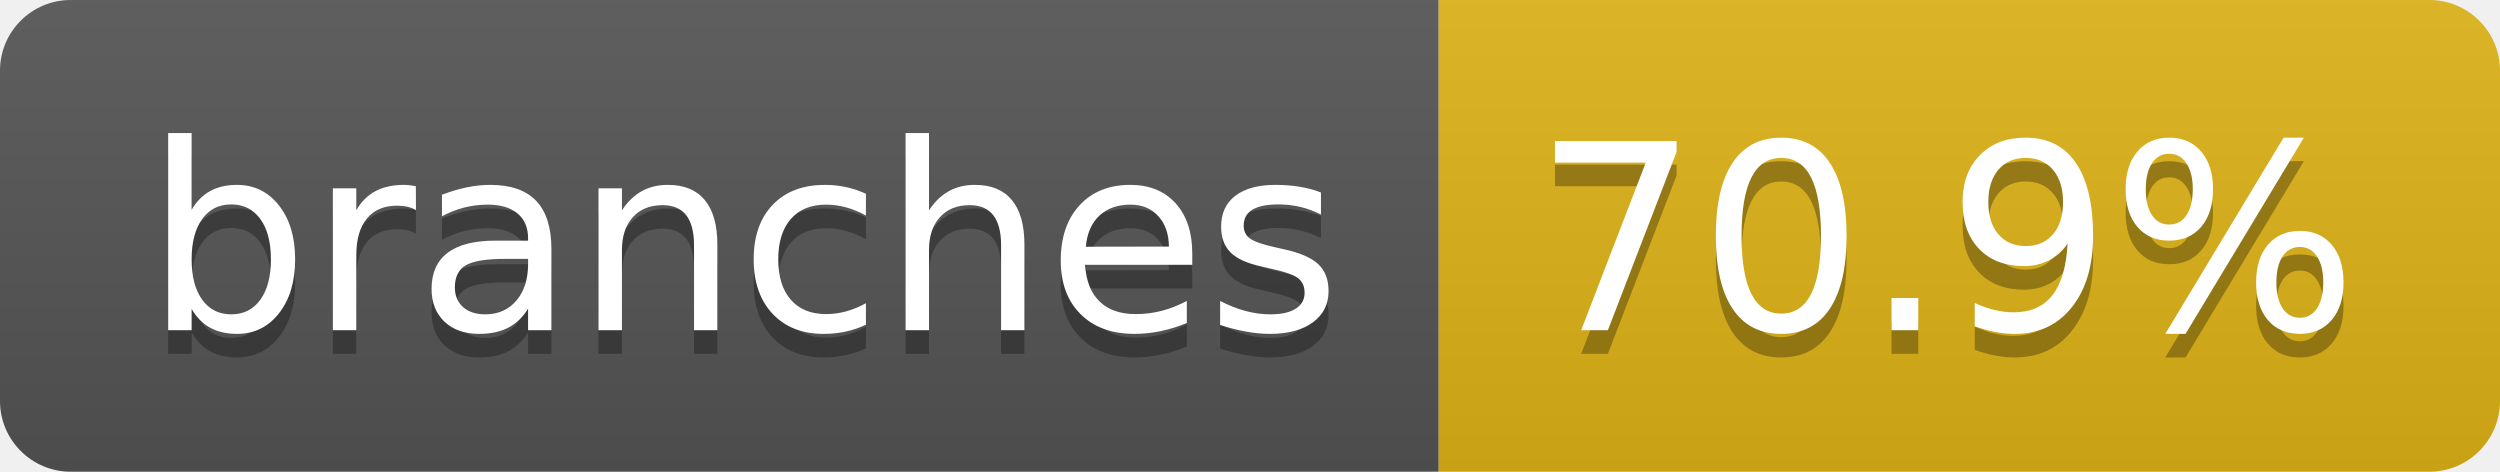
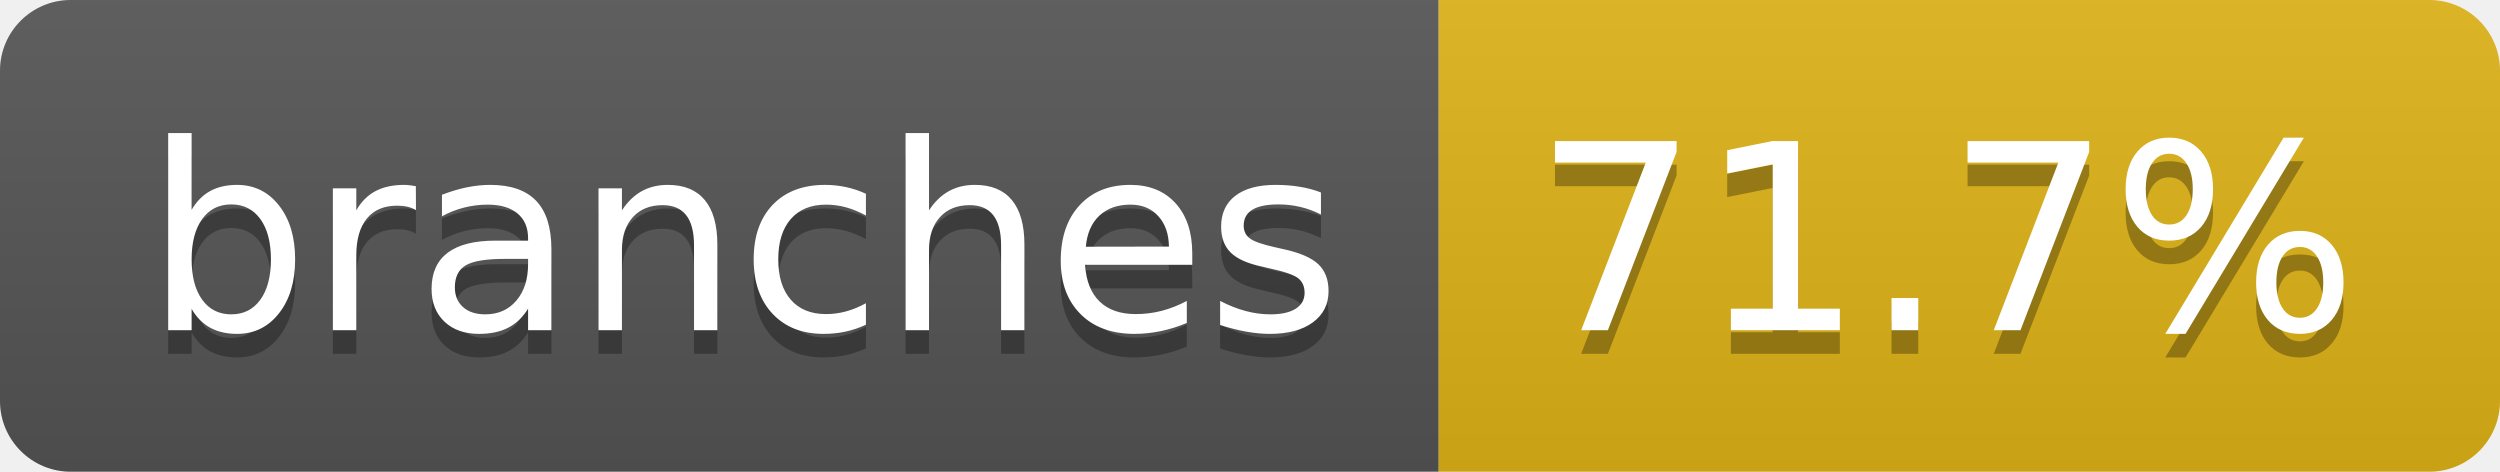
- <svg xmlns="http://www.w3.org/2000/svg" width="106" height="20" role="img" aria-label="branches: 70.9%">
+ <svg xmlns="http://www.w3.org/2000/svg" width="106" height="20" role="img" aria-label="branches: 71.7%">
  <linearGradient id="s" x2="0" y2="100%">
    <stop offset="0" stop-color="#bbb" stop-opacity=".1" />
    <stop offset="1" stop-opacity=".1" />
  </linearGradient>
  <clipPath id="r">
    <rect width="106" height="20" rx="3" fill="#fff" />
  </clipPath>
  <g clip-path="url(#r)">
    <rect width="61" height="20" fill="#555" />
    <rect x="61" width="45" height="20" fill="#dfb317" />
    <rect width="106" height="20" fill="url(#s)" />
  </g>
  <g fill="#fff" text-anchor="middle" font-family="Verdana,Geneva,DejaVu Sans,sans-serif" text-rendering="geometricPrecision" font-size="110">
    <text aria-hidden="true" x="315" y="150" fill="#010101" fill-opacity=".3" transform="scale(.1)" textLength="507">branches</text>
    <text x="315" y="140" transform="scale(.1)" fill="#fff" textLength="507">branches</text>
-     <text aria-hidden="true" x="825" y="150" fill="#010101" fill-opacity=".3" transform="scale(.1)" textLength="350">70.9%</text>
-     <text x="825" y="140" transform="scale(.1)" fill="#fff" textLength="350">70.9%</text>
+     <text aria-hidden="true" x="825" y="150" fill="#010101" fill-opacity=".3" transform="scale(.1)" textLength="350">71.7%</text>
+     <text x="825" y="140" transform="scale(.1)" fill="#fff" textLength="350">71.7%</text>
  </g>
</svg>
